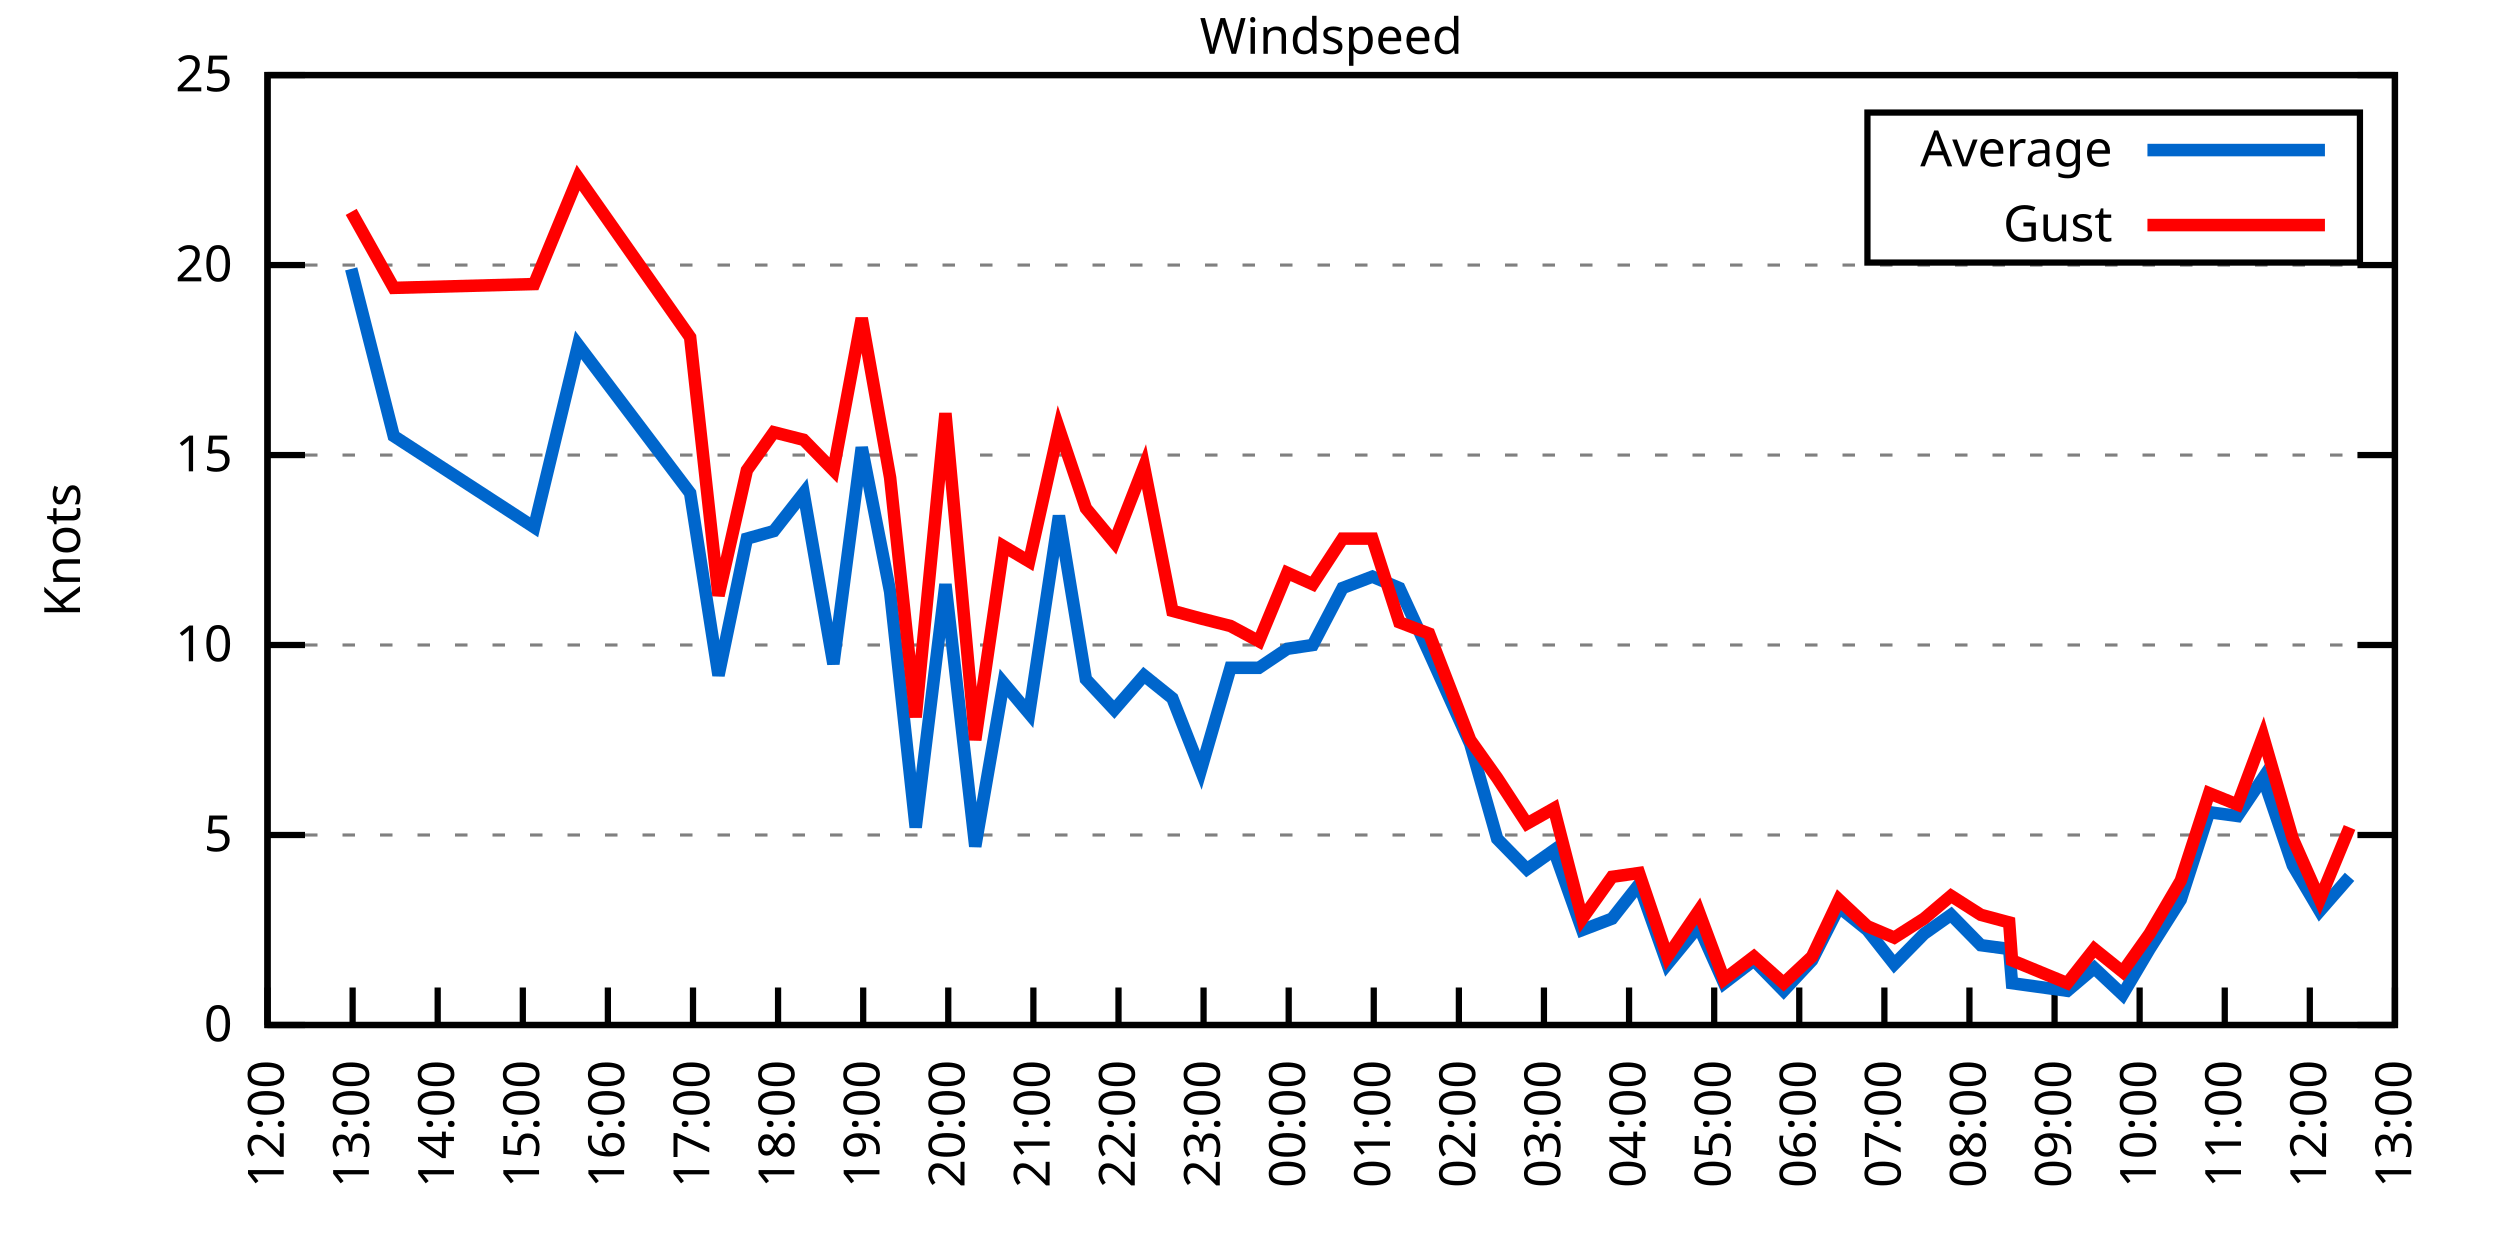
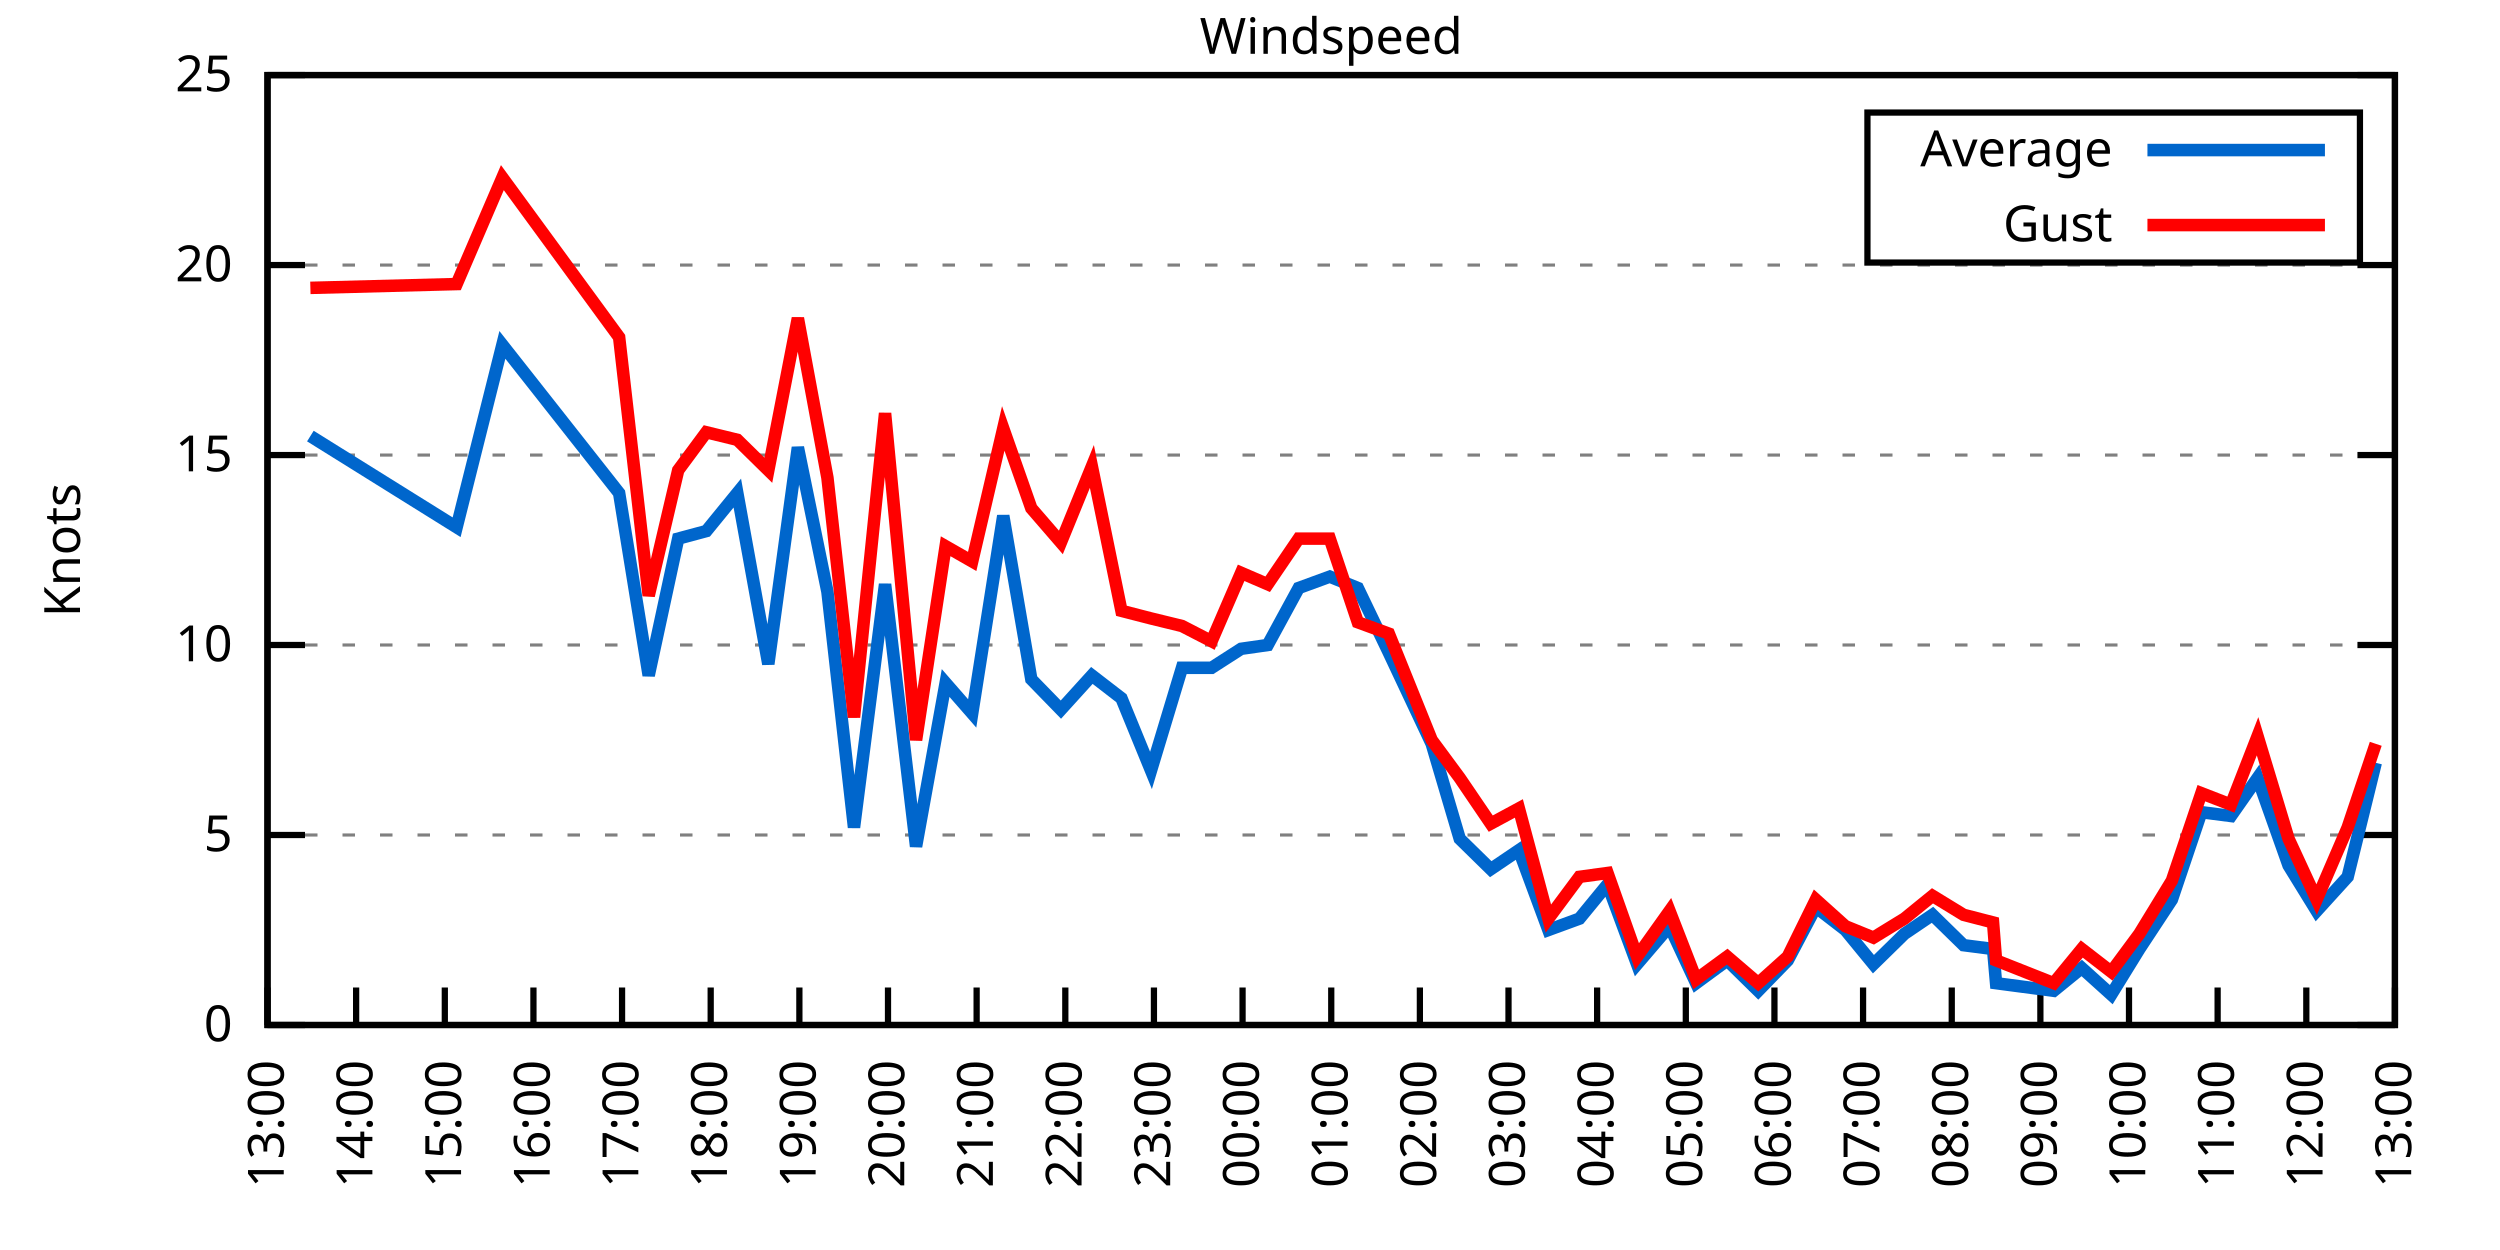
<svg xmlns="http://www.w3.org/2000/svg" xmlns:xlink="http://www.w3.org/1999/xlink" width="400" height="200" viewBox="0 0 400 200">
  <g id="gnuplot_canvas">
    <rect x="0" y="0" width="400" height="200" fill="none" />
    <defs>
      <circle id="gpDot" r="0.5" stroke-width="0.5" stroke="currentColor" />
      <path id="gpPt0" stroke-width="0.333" stroke="currentColor" d="M-1,0 h2 M0,-1 v2" />
      <path id="gpPt1" stroke-width="0.333" stroke="currentColor" d="M-1,-1 L1,1 M1,-1 L-1,1" />
      <path id="gpPt2" stroke-width="0.333" stroke="currentColor" d="M-1,0 L1,0 M0,-1 L0,1 M-1,-1 L1,1 M-1,1 L1,-1" />
      <rect id="gpPt3" stroke-width="0.333" stroke="currentColor" x="-1" y="-1" width="2" height="2" />
      <rect id="gpPt4" stroke-width="0.333" stroke="currentColor" fill="currentColor" x="-1" y="-1" width="2" height="2" />
      <circle id="gpPt5" stroke-width="0.333" stroke="currentColor" cx="0" cy="0" r="1" />
      <use xlink:href="#gpPt5" id="gpPt6" fill="currentColor" stroke="none" />
      <path id="gpPt7" stroke-width="0.333" stroke="currentColor" d="M0,-1.33 L-1.33,0.67 L1.33,0.67 z" />
      <use xlink:href="#gpPt7" id="gpPt8" fill="currentColor" stroke="none" />
      <use xlink:href="#gpPt7" id="gpPt9" stroke="currentColor" transform="rotate(180)" />
      <use xlink:href="#gpPt9" id="gpPt10" fill="currentColor" stroke="none" />
      <use xlink:href="#gpPt3" id="gpPt11" stroke="currentColor" transform="rotate(45)" />
      <use xlink:href="#gpPt11" id="gpPt12" fill="currentColor" stroke="none" />
      <path id="gpPt13" stroke-width="0.333" stroke="currentColor" d="M0,1.330 L1.265,0.411 L0.782,-1.067 L-0.782,-1.076 L-1.265,0.411 z" />
      <use xlink:href="#gpPt13" id="gpPt14" fill="currentColor" stroke="none" />
      <filter id="textbox" filterUnits="objectBoundingBox" x="0" y="0" height="1" width="1">
        <feFlood flood-color="white" flood-opacity="1" result="bgnd" />
        <feComposite in="SourceGraphic" in2="bgnd" operator="atop" />
      </filter>
      <filter id="greybox" filterUnits="objectBoundingBox" x="0" y="0" height="1" width="1">
        <feFlood flood-color="lightgrey" flood-opacity="1" result="grey" />
        <feComposite in="SourceGraphic" in2="grey" operator="atop" />
      </filter>
    </defs>
    <g fill="none" color="white" stroke="currentColor" stroke-width="1.00" stroke-linecap="butt" stroke-linejoin="miter">
</g>
    <g fill="none" color="black" stroke="currentColor" stroke-width="1.00" stroke-linecap="butt" stroke-linejoin="miter">
      <g stroke="none" shape-rendering="crispEdges">
        <polygon fill="rgb(255, 255, 255)" points="42.80,164.00 383.18,164.00 383.18,12.02 42.80,12.02 " />
      </g>
    </g>
    <g fill="none" color="black" stroke="currentColor" stroke-width="1.00" stroke-linecap="butt" stroke-linejoin="miter">
</g>
    <g fill="none" color="black" stroke="black" stroke-width="0.50" stroke-linecap="butt" stroke-linejoin="miter">
</g>
    <g fill="none" color="gray" stroke="currentColor" stroke-width="0.50" stroke-linecap="butt" stroke-linejoin="miter">
      <path stroke="gray" stroke-dasharray="2,4" class="gridline" d="M42.80,164.00 L383.19,164.00  " />
    </g>
    <g fill="none" color="gray" stroke="gray" stroke-width="1.00" stroke-linecap="butt" stroke-linejoin="miter">
</g>
    <g fill="none" color="black" stroke="currentColor" stroke-width="1.00" stroke-linecap="butt" stroke-linejoin="miter">
      <path stroke="black" d="M42.80,164.00 L48.80,164.00 M383.19,164.00 L377.19,164.00  " />
      <g transform="translate(37.20,166.60)" stroke="none" fill="black" font-family="Sans" font-size="8.00" text-anchor="end">
        <text>
          <tspan font-family="Sans"> 0</tspan>
        </text>
      </g>
    </g>
    <g fill="none" color="black" stroke="currentColor" stroke-width="1.00" stroke-linecap="butt" stroke-linejoin="miter">
</g>
    <g fill="none" color="black" stroke="black" stroke-width="0.50" stroke-linecap="butt" stroke-linejoin="miter">
</g>
    <g fill="none" color="gray" stroke="currentColor" stroke-width="0.50" stroke-linecap="butt" stroke-linejoin="miter">
      <path stroke="gray" stroke-dasharray="2,4" class="gridline" d="M42.80,133.60 L383.19,133.60  " />
    </g>
    <g fill="none" color="gray" stroke="gray" stroke-width="1.00" stroke-linecap="butt" stroke-linejoin="miter">
</g>
    <g fill="none" color="black" stroke="currentColor" stroke-width="1.00" stroke-linecap="butt" stroke-linejoin="miter">
      <path stroke="black" d="M42.80,133.60 L48.80,133.60 M383.19,133.60 L377.19,133.60  " />
      <g transform="translate(37.20,136.20)" stroke="none" fill="black" font-family="Sans" font-size="8.00" text-anchor="end">
        <text>
          <tspan font-family="Sans"> 5</tspan>
        </text>
      </g>
    </g>
    <g fill="none" color="black" stroke="currentColor" stroke-width="1.00" stroke-linecap="butt" stroke-linejoin="miter">
</g>
    <g fill="none" color="black" stroke="black" stroke-width="0.50" stroke-linecap="butt" stroke-linejoin="miter">
</g>
    <g fill="none" color="gray" stroke="currentColor" stroke-width="0.50" stroke-linecap="butt" stroke-linejoin="miter">
      <path stroke="gray" stroke-dasharray="2,4" class="gridline" d="M42.80,103.20 L383.19,103.20  " />
    </g>
    <g fill="none" color="gray" stroke="gray" stroke-width="1.00" stroke-linecap="butt" stroke-linejoin="miter">
</g>
    <g fill="none" color="black" stroke="currentColor" stroke-width="1.00" stroke-linecap="butt" stroke-linejoin="miter">
      <path stroke="black" d="M42.80,103.20 L48.80,103.20 M383.19,103.20 L377.19,103.20  " />
      <g transform="translate(37.20,105.80)" stroke="none" fill="black" font-family="Sans" font-size="8.00" text-anchor="end">
        <text>
          <tspan font-family="Sans"> 10</tspan>
        </text>
      </g>
    </g>
    <g fill="none" color="black" stroke="currentColor" stroke-width="1.00" stroke-linecap="butt" stroke-linejoin="miter">
</g>
    <g fill="none" color="black" stroke="black" stroke-width="0.50" stroke-linecap="butt" stroke-linejoin="miter">
</g>
    <g fill="none" color="gray" stroke="currentColor" stroke-width="0.50" stroke-linecap="butt" stroke-linejoin="miter">
      <path stroke="gray" stroke-dasharray="2,4" class="gridline" d="M42.80,72.81 L383.19,72.81  " />
    </g>
    <g fill="none" color="gray" stroke="gray" stroke-width="1.00" stroke-linecap="butt" stroke-linejoin="miter">
</g>
    <g fill="none" color="black" stroke="currentColor" stroke-width="1.00" stroke-linecap="butt" stroke-linejoin="miter">
      <path stroke="black" d="M42.80,72.81 L48.80,72.81 M383.19,72.81 L377.19,72.81  " />
      <g transform="translate(37.20,75.41)" stroke="none" fill="black" font-family="Sans" font-size="8.00" text-anchor="end">
        <text>
          <tspan font-family="Sans"> 15</tspan>
        </text>
      </g>
    </g>
    <g fill="none" color="black" stroke="currentColor" stroke-width="1.00" stroke-linecap="butt" stroke-linejoin="miter">
</g>
    <g fill="none" color="black" stroke="black" stroke-width="0.50" stroke-linecap="butt" stroke-linejoin="miter">
</g>
    <g fill="none" color="gray" stroke="currentColor" stroke-width="0.50" stroke-linecap="butt" stroke-linejoin="miter">
      <path stroke="gray" stroke-dasharray="2,4" class="gridline" d="M42.80,42.41 L383.19,42.41  " />
    </g>
    <g fill="none" color="gray" stroke="gray" stroke-width="1.00" stroke-linecap="butt" stroke-linejoin="miter">
</g>
    <g fill="none" color="black" stroke="currentColor" stroke-width="1.00" stroke-linecap="butt" stroke-linejoin="miter">
      <path stroke="black" d="M42.80,42.41 L48.80,42.41 M383.19,42.41 L377.19,42.41  " />
      <g transform="translate(37.20,45.01)" stroke="none" fill="black" font-family="Sans" font-size="8.00" text-anchor="end">
        <text>
          <tspan font-family="Sans"> 20</tspan>
        </text>
      </g>
    </g>
    <g fill="none" color="black" stroke="currentColor" stroke-width="1.00" stroke-linecap="butt" stroke-linejoin="miter">
</g>
    <g fill="none" color="black" stroke="black" stroke-width="0.50" stroke-linecap="butt" stroke-linejoin="miter">
</g>
    <g fill="none" color="gray" stroke="currentColor" stroke-width="0.50" stroke-linecap="butt" stroke-linejoin="miter">
      <path stroke="gray" stroke-dasharray="2,4" class="gridline" d="M42.80,12.01 L383.19,12.01  " />
    </g>
    <g fill="none" color="gray" stroke="gray" stroke-width="1.00" stroke-linecap="butt" stroke-linejoin="miter">
</g>
    <g fill="none" color="black" stroke="currentColor" stroke-width="1.00" stroke-linecap="butt" stroke-linejoin="miter">
      <path stroke="black" d="M42.80,12.01 L48.80,12.01 M383.19,12.01 L377.19,12.01  " />
      <g transform="translate(37.20,14.61)" stroke="none" fill="black" font-family="Sans" font-size="8.00" text-anchor="end">
        <text>
          <tspan font-family="Sans"> 25</tspan>
        </text>
      </g>
    </g>
    <g fill="none" color="black" stroke="currentColor" stroke-width="1.00" stroke-linecap="butt" stroke-linejoin="miter">
      <path stroke="black" d="M42.80,164.00 L42.80,158.00  " />
      <g transform="translate(45.40,169.60) rotate(270.00)" stroke="none" fill="black" font-family="Sans" font-size="8.00" text-anchor="end">
        <text>
-           <tspan font-family="Sans">12:00</tspan>
-         </text>
-       </g>
-     </g>
-     <g fill="none" color="black" stroke="currentColor" stroke-width="1.00" stroke-linecap="butt" stroke-linejoin="miter">
-       <path stroke="black" d="M56.42,164.00 L56.42,158.00  " />
-       <g transform="translate(59.02,169.60) rotate(270.00)" stroke="none" fill="black" font-family="Sans" font-size="8.00" text-anchor="end">
-         <text>
          <tspan font-family="Sans">13:00</tspan>
        </text>
      </g>
    </g>
    <g fill="none" color="black" stroke="currentColor" stroke-width="1.00" stroke-linecap="butt" stroke-linejoin="miter">
-       <path stroke="black" d="M70.03,164.00 L70.03,158.00  " />
-       <g transform="translate(72.63,169.60) rotate(270.00)" stroke="none" fill="black" font-family="Sans" font-size="8.00" text-anchor="end">
+       <path stroke="black" d="M56.98,164.00 L56.98,158.00  " />
+       <g transform="translate(59.58,169.60) rotate(270.00)" stroke="none" fill="black" font-family="Sans" font-size="8.00" text-anchor="end">
        <text>
          <tspan font-family="Sans">14:00</tspan>
        </text>
      </g>
    </g>
    <g fill="none" color="black" stroke="currentColor" stroke-width="1.00" stroke-linecap="butt" stroke-linejoin="miter">
-       <path stroke="black" d="M83.65,164.00 L83.65,158.00  " />
-       <g transform="translate(86.25,169.60) rotate(270.00)" stroke="none" fill="black" font-family="Sans" font-size="8.00" text-anchor="end">
+       <path stroke="black" d="M71.17,164.00 L71.17,158.00  " />
+       <g transform="translate(73.77,169.60) rotate(270.00)" stroke="none" fill="black" font-family="Sans" font-size="8.00" text-anchor="end">
        <text>
          <tspan font-family="Sans">15:00</tspan>
        </text>
      </g>
    </g>
    <g fill="none" color="black" stroke="currentColor" stroke-width="1.00" stroke-linecap="butt" stroke-linejoin="miter">
-       <path stroke="black" d="M97.26,164.00 L97.26,158.00  " />
-       <g transform="translate(99.86,169.60) rotate(270.00)" stroke="none" fill="black" font-family="Sans" font-size="8.00" text-anchor="end">
+       <path stroke="black" d="M85.35,164.00 L85.35,158.00  " />
+       <g transform="translate(87.95,169.60) rotate(270.00)" stroke="none" fill="black" font-family="Sans" font-size="8.00" text-anchor="end">
        <text>
          <tspan font-family="Sans">16:00</tspan>
        </text>
      </g>
    </g>
    <g fill="none" color="black" stroke="currentColor" stroke-width="1.00" stroke-linecap="butt" stroke-linejoin="miter">
-       <path stroke="black" d="M110.88,164.00 L110.88,158.00  " />
-       <g transform="translate(113.48,169.60) rotate(270.00)" stroke="none" fill="black" font-family="Sans" font-size="8.00" text-anchor="end">
+       <path stroke="black" d="M99.53,164.00 L99.53,158.00  " />
+       <g transform="translate(102.13,169.60) rotate(270.00)" stroke="none" fill="black" font-family="Sans" font-size="8.00" text-anchor="end">
        <text>
          <tspan font-family="Sans">17:00</tspan>
        </text>
      </g>
    </g>
    <g fill="none" color="black" stroke="currentColor" stroke-width="1.00" stroke-linecap="butt" stroke-linejoin="miter">
-       <path stroke="black" d="M124.49,164.00 L124.49,158.00  " />
-       <g transform="translate(127.09,169.60) rotate(270.00)" stroke="none" fill="black" font-family="Sans" font-size="8.00" text-anchor="end">
+       <path stroke="black" d="M113.71,164.00 L113.71,158.00  " />
+       <g transform="translate(116.31,169.60) rotate(270.00)" stroke="none" fill="black" font-family="Sans" font-size="8.00" text-anchor="end">
        <text>
          <tspan font-family="Sans">18:00</tspan>
        </text>
      </g>
    </g>
    <g fill="none" color="black" stroke="currentColor" stroke-width="1.00" stroke-linecap="butt" stroke-linejoin="miter">
-       <path stroke="black" d="M138.11,164.00 L138.11,158.00  " />
-       <g transform="translate(140.71,169.60) rotate(270.00)" stroke="none" fill="black" font-family="Sans" font-size="8.00" text-anchor="end">
+       <path stroke="black" d="M127.90,164.00 L127.90,158.00  " />
+       <g transform="translate(130.50,169.60) rotate(270.00)" stroke="none" fill="black" font-family="Sans" font-size="8.00" text-anchor="end">
        <text>
          <tspan font-family="Sans">19:00</tspan>
        </text>
      </g>
    </g>
    <g fill="none" color="black" stroke="currentColor" stroke-width="1.00" stroke-linecap="butt" stroke-linejoin="miter">
-       <path stroke="black" d="M151.72,164.00 L151.72,158.00  " />
-       <g transform="translate(154.32,169.60) rotate(270.00)" stroke="none" fill="black" font-family="Sans" font-size="8.00" text-anchor="end">
+       <path stroke="black" d="M142.08,164.00 L142.08,158.00  " />
+       <g transform="translate(144.68,169.60) rotate(270.00)" stroke="none" fill="black" font-family="Sans" font-size="8.00" text-anchor="end">
        <text>
          <tspan font-family="Sans">20:00</tspan>
        </text>
      </g>
    </g>
    <g fill="none" color="black" stroke="currentColor" stroke-width="1.00" stroke-linecap="butt" stroke-linejoin="miter">
-       <path stroke="black" d="M165.34,164.00 L165.34,158.00  " />
-       <g transform="translate(167.94,169.60) rotate(270.00)" stroke="none" fill="black" font-family="Sans" font-size="8.00" text-anchor="end">
+       <path stroke="black" d="M156.26,164.00 L156.26,158.00  " />
+       <g transform="translate(158.86,169.60) rotate(270.00)" stroke="none" fill="black" font-family="Sans" font-size="8.00" text-anchor="end">
        <text>
          <tspan font-family="Sans">21:00</tspan>
        </text>
      </g>
    </g>
    <g fill="none" color="black" stroke="currentColor" stroke-width="1.00" stroke-linecap="butt" stroke-linejoin="miter">
-       <path stroke="black" d="M178.96,164.00 L178.96,158.00  " />
-       <g transform="translate(181.56,169.60) rotate(270.00)" stroke="none" fill="black" font-family="Sans" font-size="8.00" text-anchor="end">
+       <path stroke="black" d="M170.45,164.00 L170.45,158.00  " />
+       <g transform="translate(173.05,169.60) rotate(270.00)" stroke="none" fill="black" font-family="Sans" font-size="8.00" text-anchor="end">
        <text>
          <tspan font-family="Sans">22:00</tspan>
        </text>
      </g>
    </g>
    <g fill="none" color="black" stroke="currentColor" stroke-width="1.00" stroke-linecap="butt" stroke-linejoin="miter">
-       <path stroke="black" d="M192.57,164.00 L192.57,158.00  " />
-       <g transform="translate(195.17,169.60) rotate(270.00)" stroke="none" fill="black" font-family="Sans" font-size="8.00" text-anchor="end">
+       <path stroke="black" d="M184.63,164.00 L184.63,158.00  " />
+       <g transform="translate(187.23,169.60) rotate(270.00)" stroke="none" fill="black" font-family="Sans" font-size="8.00" text-anchor="end">
        <text>
          <tspan font-family="Sans">23:00</tspan>
        </text>
      </g>
    </g>
    <g fill="none" color="black" stroke="currentColor" stroke-width="1.00" stroke-linecap="butt" stroke-linejoin="miter">
-       <path stroke="black" d="M206.19,164.00 L206.19,158.00  " />
-       <g transform="translate(208.79,169.60) rotate(270.00)" stroke="none" fill="black" font-family="Sans" font-size="8.00" text-anchor="end">
+       <path stroke="black" d="M198.81,164.00 L198.81,158.00  " />
+       <g transform="translate(201.41,169.60) rotate(270.00)" stroke="none" fill="black" font-family="Sans" font-size="8.00" text-anchor="end">
        <text>
          <tspan font-family="Sans">00:00</tspan>
        </text>
      </g>
    </g>
    <g fill="none" color="black" stroke="currentColor" stroke-width="1.00" stroke-linecap="butt" stroke-linejoin="miter">
-       <path stroke="black" d="M219.80,164.00 L219.80,158.00  " />
-       <g transform="translate(222.40,169.60) rotate(270.00)" stroke="none" fill="black" font-family="Sans" font-size="8.00" text-anchor="end">
+       <path stroke="black" d="M213.00,164.00 L213.00,158.00  " />
+       <g transform="translate(215.60,169.60) rotate(270.00)" stroke="none" fill="black" font-family="Sans" font-size="8.00" text-anchor="end">
        <text>
          <tspan font-family="Sans">01:00</tspan>
        </text>
      </g>
    </g>
    <g fill="none" color="black" stroke="currentColor" stroke-width="1.00" stroke-linecap="butt" stroke-linejoin="miter">
-       <path stroke="black" d="M233.42,164.00 L233.42,158.00  " />
-       <g transform="translate(236.02,169.60) rotate(270.00)" stroke="none" fill="black" font-family="Sans" font-size="8.00" text-anchor="end">
+       <path stroke="black" d="M227.18,164.00 L227.18,158.00  " />
+       <g transform="translate(229.78,169.60) rotate(270.00)" stroke="none" fill="black" font-family="Sans" font-size="8.00" text-anchor="end">
        <text>
          <tspan font-family="Sans">02:00</tspan>
        </text>
      </g>
    </g>
    <g fill="none" color="black" stroke="currentColor" stroke-width="1.00" stroke-linecap="butt" stroke-linejoin="miter">
-       <path stroke="black" d="M247.03,164.00 L247.03,158.00  " />
-       <g transform="translate(249.63,169.60) rotate(270.00)" stroke="none" fill="black" font-family="Sans" font-size="8.00" text-anchor="end">
+       <path stroke="black" d="M241.36,164.00 L241.36,158.00  " />
+       <g transform="translate(243.96,169.60) rotate(270.00)" stroke="none" fill="black" font-family="Sans" font-size="8.00" text-anchor="end">
        <text>
          <tspan font-family="Sans">03:00</tspan>
        </text>
      </g>
    </g>
    <g fill="none" color="black" stroke="currentColor" stroke-width="1.00" stroke-linecap="butt" stroke-linejoin="miter">
-       <path stroke="black" d="M260.65,164.00 L260.65,158.00  " />
-       <g transform="translate(263.25,169.60) rotate(270.00)" stroke="none" fill="black" font-family="Sans" font-size="8.00" text-anchor="end">
+       <path stroke="black" d="M255.54,164.00 L255.54,158.00  " />
+       <g transform="translate(258.14,169.60) rotate(270.00)" stroke="none" fill="black" font-family="Sans" font-size="8.00" text-anchor="end">
        <text>
          <tspan font-family="Sans">04:00</tspan>
        </text>
      </g>
    </g>
    <g fill="none" color="black" stroke="currentColor" stroke-width="1.00" stroke-linecap="butt" stroke-linejoin="miter">
-       <path stroke="black" d="M274.27,164.00 L274.27,158.00  " />
-       <g transform="translate(276.87,169.60) rotate(270.00)" stroke="none" fill="black" font-family="Sans" font-size="8.00" text-anchor="end">
+       <path stroke="black" d="M269.73,164.00 L269.73,158.00  " />
+       <g transform="translate(272.33,169.60) rotate(270.00)" stroke="none" fill="black" font-family="Sans" font-size="8.00" text-anchor="end">
        <text>
          <tspan font-family="Sans">05:00</tspan>
        </text>
      </g>
    </g>
    <g fill="none" color="black" stroke="currentColor" stroke-width="1.00" stroke-linecap="butt" stroke-linejoin="miter">
-       <path stroke="black" d="M287.88,164.00 L287.88,158.00  " />
-       <g transform="translate(290.48,169.60) rotate(270.00)" stroke="none" fill="black" font-family="Sans" font-size="8.00" text-anchor="end">
+       <path stroke="black" d="M283.91,164.00 L283.91,158.00  " />
+       <g transform="translate(286.51,169.60) rotate(270.00)" stroke="none" fill="black" font-family="Sans" font-size="8.00" text-anchor="end">
        <text>
          <tspan font-family="Sans">06:00</tspan>
        </text>
      </g>
    </g>
    <g fill="none" color="black" stroke="currentColor" stroke-width="1.00" stroke-linecap="butt" stroke-linejoin="miter">
-       <path stroke="black" d="M301.50,164.00 L301.50,158.00  " />
-       <g transform="translate(304.10,169.60) rotate(270.00)" stroke="none" fill="black" font-family="Sans" font-size="8.00" text-anchor="end">
+       <path stroke="black" d="M298.09,164.00 L298.09,158.00  " />
+       <g transform="translate(300.69,169.60) rotate(270.00)" stroke="none" fill="black" font-family="Sans" font-size="8.00" text-anchor="end">
        <text>
          <tspan font-family="Sans">07:00</tspan>
        </text>
      </g>
    </g>
    <g fill="none" color="black" stroke="currentColor" stroke-width="1.00" stroke-linecap="butt" stroke-linejoin="miter">
-       <path stroke="black" d="M315.11,164.00 L315.11,158.00  " />
-       <g transform="translate(317.71,169.60) rotate(270.00)" stroke="none" fill="black" font-family="Sans" font-size="8.00" text-anchor="end">
+       <path stroke="black" d="M312.28,164.00 L312.28,158.00  " />
+       <g transform="translate(314.88,169.60) rotate(270.00)" stroke="none" fill="black" font-family="Sans" font-size="8.00" text-anchor="end">
        <text>
          <tspan font-family="Sans">08:00</tspan>
        </text>
      </g>
    </g>
    <g fill="none" color="black" stroke="currentColor" stroke-width="1.00" stroke-linecap="butt" stroke-linejoin="miter">
-       <path stroke="black" d="M328.73,164.00 L328.73,158.00  " />
-       <g transform="translate(331.33,169.60) rotate(270.00)" stroke="none" fill="black" font-family="Sans" font-size="8.00" text-anchor="end">
+       <path stroke="black" d="M326.46,164.00 L326.46,158.00  " />
+       <g transform="translate(329.06,169.60) rotate(270.00)" stroke="none" fill="black" font-family="Sans" font-size="8.00" text-anchor="end">
        <text>
          <tspan font-family="Sans">09:00</tspan>
        </text>
      </g>
    </g>
    <g fill="none" color="black" stroke="currentColor" stroke-width="1.00" stroke-linecap="butt" stroke-linejoin="miter">
-       <path stroke="black" d="M342.34,164.00 L342.34,158.00  " />
-       <g transform="translate(344.94,169.60) rotate(270.00)" stroke="none" fill="black" font-family="Sans" font-size="8.00" text-anchor="end">
+       <path stroke="black" d="M340.64,164.00 L340.64,158.00  " />
+       <g transform="translate(343.24,169.60) rotate(270.00)" stroke="none" fill="black" font-family="Sans" font-size="8.00" text-anchor="end">
        <text>
          <tspan font-family="Sans">10:00</tspan>
        </text>
      </g>
    </g>
    <g fill="none" color="black" stroke="currentColor" stroke-width="1.00" stroke-linecap="butt" stroke-linejoin="miter">
-       <path stroke="black" d="M355.96,164.00 L355.96,158.00  " />
-       <g transform="translate(358.56,169.60) rotate(270.00)" stroke="none" fill="black" font-family="Sans" font-size="8.00" text-anchor="end">
+       <path stroke="black" d="M354.82,164.00 L354.82,158.00  " />
+       <g transform="translate(357.42,169.60) rotate(270.00)" stroke="none" fill="black" font-family="Sans" font-size="8.00" text-anchor="end">
        <text>
          <tspan font-family="Sans">11:00</tspan>
        </text>
      </g>
    </g>
    <g fill="none" color="black" stroke="currentColor" stroke-width="1.00" stroke-linecap="butt" stroke-linejoin="miter">
-       <path stroke="black" d="M369.57,164.00 L369.57,158.00  " />
-       <g transform="translate(372.17,169.60) rotate(270.00)" stroke="none" fill="black" font-family="Sans" font-size="8.00" text-anchor="end">
+       <path stroke="black" d="M369.01,164.00 L369.01,158.00  " />
+       <g transform="translate(371.61,169.60) rotate(270.00)" stroke="none" fill="black" font-family="Sans" font-size="8.00" text-anchor="end">
        <text>
          <tspan font-family="Sans">12:00</tspan>
        </text>
      </g>
    </g>
    <g fill="none" color="black" stroke="currentColor" stroke-width="1.00" stroke-linecap="butt" stroke-linejoin="miter">
      <path stroke="black" d="M383.19,164.00 L383.19,158.00  " />
      <g transform="translate(385.79,169.60) rotate(270.00)" stroke="none" fill="black" font-family="Sans" font-size="8.00" text-anchor="end">
        <text>
          <tspan font-family="Sans">13:00</tspan>
        </text>
      </g>
    </g>
    <g fill="none" color="black" stroke="currentColor" stroke-width="1.00" stroke-linecap="butt" stroke-linejoin="miter">
</g>
    <g fill="none" color="black" stroke="currentColor" stroke-width="1.00" stroke-linecap="butt" stroke-linejoin="miter">
      <path stroke="black" d="M42.80,12.01 L42.80,164.00 L383.19,164.00 L383.19,12.01 L42.80,12.01 Z  " />
    </g>
    <g fill="none" color="black" stroke="currentColor" stroke-width="1.00" stroke-linecap="butt" stroke-linejoin="miter">
</g>
    <g fill="none" color="black" stroke="currentColor" stroke-width="1.00" stroke-linecap="butt" stroke-linejoin="miter">
      <path stroke="black" d="M298.79,42.01 L298.79,18.01 L377.59,18.01 L377.59,42.01 L298.79,42.01 Z  " />
    </g>
    <g id="Windspeed_plot_1">
      <g fill="none" color="white" stroke="black" stroke-width="2.00" stroke-linecap="butt" stroke-linejoin="miter">
</g>
      <g fill="none" color="black" stroke="currentColor" stroke-width="2.00" stroke-linecap="butt" stroke-linejoin="miter">
        <g transform="translate(337.99,26.61)" stroke="none" fill="black" font-family="Sans" font-size="8.00" text-anchor="end">
          <text>
            <tspan font-family="Sans">Average</tspan>
          </text>
        </g>
      </g>
      <g fill="none" color="black" stroke="currentColor" stroke-width="2.00" stroke-linecap="butt" stroke-linejoin="miter">
-         <path stroke="rgb(  0, 102, 204)" d="M343.59,24.01 L371.99,24.01 M56.19,43.02 L63.00,69.77 L85.46,84.36 L92.50,55.18 L110.42,78.89 L114.96,108.07   L119.50,86.18 L123.81,84.97 L128.58,78.89 L133.34,106.24 L137.88,71.59 L142.42,94.69 L146.51,132.39 L151.27,93.48   L156.04,135.43 L160.57,109.28 L164.66,114.15 L169.43,82.53 L173.74,108.68 L178.28,113.54 L183.04,108.07 L187.58,111.72   L192.12,123.27 L196.88,106.85 L201.42,106.85 L205.96,103.81 L210.04,103.20 L214.81,94.08 L219.58,92.26 L223.89,94.08   L228.65,104.42 L235.23,119.01 L239.55,134.21 L244.31,139.07 L248.62,136.03 L253.16,148.80 L257.93,146.98 L262.24,141.51   L266.78,154.27 L271.77,148.19 L275.85,157.31 L280.62,153.66 L285.38,158.53 L289.92,153.66 L294.23,145.15 L298.77,148.80   L303.08,154.27 L307.85,149.41 L312.16,146.37 L316.93,151.23 L321.47,151.84 L321.92,157.31 L330.77,158.53 L335.08,154.88   L339.62,159.14 L343.93,151.84 L348.92,143.94 L353.46,129.95 L358.00,130.56 L362.09,124.48 L366.85,138.47 L371.16,145.76   L375.93,140.29  " />
+         <path stroke="rgb(  0, 102, 204)" d="M343.59,24.01 L371.99,24.01 M49.66,69.77 L73.06,84.36 L80.38,55.18 L99.06,78.89 L103.79,108.07 L108.51,86.18   L113.01,84.97 L117.97,78.89 L122.93,106.24 L127.66,71.59 L132.39,94.69 L136.64,132.39 L141.61,93.48 L146.57,135.43   L151.30,109.28 L155.55,114.15 L160.52,82.53 L165.01,108.68 L169.74,113.54 L174.70,108.07 L179.43,111.72 L184.16,123.27   L189.12,106.85 L193.85,106.85 L198.58,103.81 L202.83,103.20 L207.79,94.08 L212.76,92.26 L217.25,94.08 L222.21,104.42   L229.07,119.01 L233.56,134.21 L238.52,139.07 L243.02,136.03 L247.74,148.80 L252.71,146.98 L257.20,141.51 L261.93,154.27   L267.13,148.19 L271.38,157.31 L276.35,153.66 L281.31,158.53 L286.04,153.66 L290.53,145.15 L295.26,148.80 L299.75,154.27   L304.71,149.41 L309.20,146.37 L314.17,151.23 L318.89,151.84 L319.37,157.31 L328.59,158.53 L333.08,154.88 L337.80,159.14   L342.30,151.84 L347.50,143.94 L352.22,129.95 L356.95,130.56 L361.21,124.48 L366.17,138.47 L370.66,145.76 L375.63,140.29   L380.12,122.05  " />
      </g>
    </g>
    <g id="Windspeed_plot_2">
      <g fill="none" color="black" stroke="currentColor" stroke-width="2.00" stroke-linecap="butt" stroke-linejoin="miter">
        <g transform="translate(337.99,38.61)" stroke="none" fill="black" font-family="Sans" font-size="8.00" text-anchor="end">
          <text>
            <tspan font-family="Sans">Gust</tspan>
          </text>
        </g>
      </g>
      <g fill="none" color="black" stroke="currentColor" stroke-width="2.00" stroke-linecap="butt" stroke-linejoin="miter">
-         <path stroke="rgb(255,   0,   0)" d="M343.59,36.01 L371.99,36.01 M56.19,33.90 L63.00,46.06 L85.46,45.45 L92.50,28.42 L110.42,53.96 L114.96,95.30   L119.50,75.24 L123.81,69.16 L128.58,70.37 L133.34,75.24 L137.88,50.92 L142.42,76.45 L146.51,114.76 L151.27,66.12   L156.04,118.40 L160.57,87.40 L164.66,89.83 L169.43,68.55 L173.74,81.32 L178.28,86.79 L183.04,74.63 L187.58,97.73   L192.12,98.95 L196.88,100.16 L201.42,102.60 L205.96,91.65 L210.04,93.48 L214.81,86.18 L219.58,86.18 L223.89,99.56   L228.65,101.38 L235.23,118.40 L239.55,124.48 L244.31,131.78 L248.62,129.35 L253.16,146.98 L257.93,140.29 L262.24,139.68   L266.78,153.06 L271.77,145.76 L275.85,156.70 L280.62,153.06 L285.38,157.31 L289.92,153.06 L294.23,143.94 L298.77,148.19   L303.08,150.02 L307.85,146.98 L312.16,143.33 L316.93,146.37 L321.47,147.59 L321.92,153.66 L330.77,157.31 L335.08,151.84   L339.62,155.49 L343.93,149.41 L348.92,140.90 L353.46,126.91 L358.00,128.74 L362.09,117.80 L366.85,134.21 L371.16,143.94   L375.93,132.39  " />
+         <path stroke="rgb(255,   0,   0)" d="M343.59,36.01 L371.99,36.01 M49.66,46.06 L73.06,45.45 L80.38,28.42 L99.06,53.96 L103.79,95.30 L108.51,75.24   L113.01,69.16 L117.97,70.37 L122.93,75.24 L127.66,50.92 L132.39,76.45 L136.64,114.76 L141.61,66.12 L146.57,118.40   L151.30,87.40 L155.55,89.83 L160.52,68.55 L165.01,81.32 L169.74,86.79 L174.70,74.63 L179.43,97.73 L184.16,98.95   L189.12,100.16 L193.85,102.60 L198.58,91.65 L202.83,93.48 L207.79,86.18 L212.76,86.18 L217.25,99.56 L222.21,101.38   L229.07,118.40 L233.56,124.48 L238.52,131.78 L243.02,129.35 L247.74,146.98 L252.71,140.29 L257.20,139.68 L261.93,153.06   L267.13,145.76 L271.38,156.70 L276.35,153.06 L281.31,157.31 L286.04,153.06 L290.53,143.94 L295.26,148.19 L299.75,150.02   L304.71,146.98 L309.20,143.33 L314.17,146.37 L318.89,147.59 L319.37,153.66 L328.59,157.31 L333.08,151.84 L337.80,155.49   L342.30,149.41 L347.50,140.90 L352.22,126.91 L356.95,128.74 L361.21,117.80 L366.17,134.21 L370.66,143.94 L375.63,132.39   L380.12,119.01  " />
      </g>
    </g>
    <g fill="none" color="black" stroke="currentColor" stroke-width="2.00" stroke-linecap="butt" stroke-linejoin="miter">
</g>
    <g fill="none" color="black" stroke="black" stroke-width="1.00" stroke-linecap="butt" stroke-linejoin="miter">
</g>
    <g fill="none" color="black" stroke="currentColor" stroke-width="1.00" stroke-linecap="butt" stroke-linejoin="miter">
      <path stroke="black" d="M42.80,12.01 L42.80,164.00 L383.19,164.00 L383.19,12.01 L42.80,12.01 Z  " />
      <g transform="translate(12.80,88.01) rotate(270.00)" stroke="none" fill="black" font-family="Sans" font-size="8.00" text-anchor="middle">
        <text>
          <tspan font-family="Sans">Knots</tspan>
        </text>
      </g>
    </g>
    <g fill="none" color="black" stroke="currentColor" stroke-width="1.00" stroke-linecap="butt" stroke-linejoin="miter">
</g>
    <g fill="none" color="black" stroke="currentColor" stroke-width="1.00" stroke-linecap="butt" stroke-linejoin="miter">
      <g transform="translate(212.99,8.61)" stroke="none" fill="black" font-family="Sans" font-size="8.00" text-anchor="middle">
        <text>
          <tspan font-family="Sans">Windspeed</tspan>
        </text>
      </g>
    </g>
    <g fill="none" color="black" stroke="currentColor" stroke-width="1.00" stroke-linecap="butt" stroke-linejoin="miter">
</g>
  </g>
</svg>
